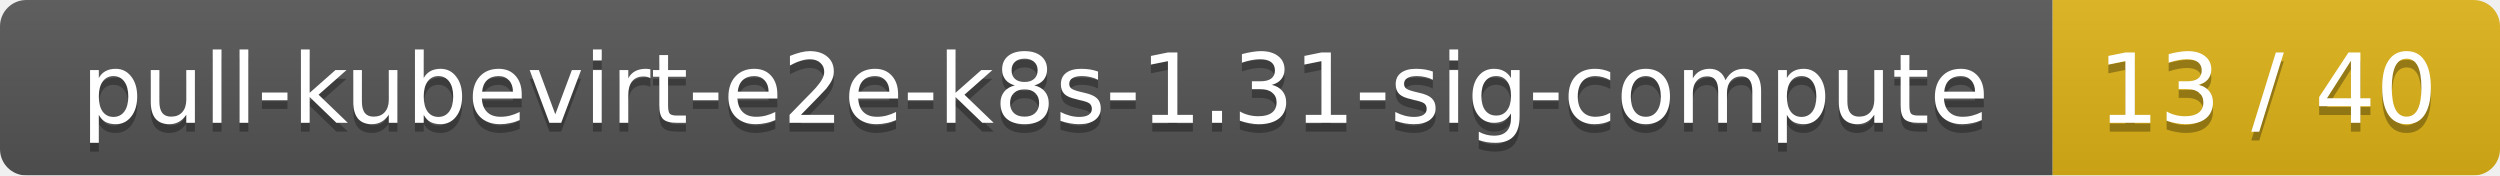
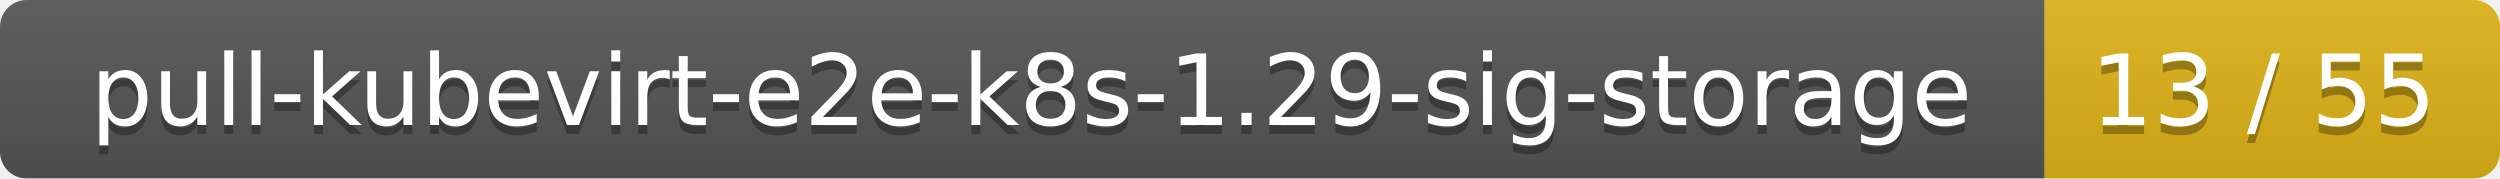
- <svg xmlns="http://www.w3.org/2000/svg" width="285" height="20">
+ <svg xmlns="http://www.w3.org/2000/svg" width="280" height="20">
  <linearGradient id="smooth" x2="0" y2="100%">
    <stop offset="0" stop-color="#bbb" stop-opacity=".1" />
    <stop offset="1" stop-opacity=".1" />
  </linearGradient>
  <mask id="round">
-     <rect width="285" height="20" rx="3" fill="#fff" />
+     <rect width="280" height="20" rx="3" fill="#fff" />
  </mask>
  <g mask="url(#round)">
-     <rect width="234" height="20" fill="#555" />
-     <rect x="234" width="51" height="20" fill="#dfb317" />
-     <rect width="285" height="20" fill="url(#smooth)" />
+     <rect width="229" height="20" fill="#555" />
+     <rect x="229" width="51" height="20" fill="#dfb317" />
+     <rect width="280" height="20" fill="url(#smooth)" />
  </g>
  <g fill="#fff" text-anchor="middle" font-family="DejaVu Sans,Verdana,Geneva,sans-serif" font-size="11">
-     <text x="118" y="15" fill="#010101" fill-opacity=".3">pull-kubevirt-e2e-k8s-1.31-sig-compute</text>
-     <text x="118" y="14">pull-kubevirt-e2e-k8s-1.31-sig-compute</text>
-     <text x="258.5" y="15" fill="#010101" fill-opacity=".3">13 / 40</text>
-     <text x="258.5" y="14">13 / 40</text>
+     <text x="115.5" y="15" fill="#010101" fill-opacity=".3">pull-kubevirt-e2e-k8s-1.29-sig-storage</text>
+     <text x="115.5" y="14">pull-kubevirt-e2e-k8s-1.29-sig-storage</text>
+     <text x="253.5" y="15" fill="#010101" fill-opacity=".3">13 / 55</text>
+     <text x="253.5" y="14">13 / 55</text>
  </g>
</svg>
